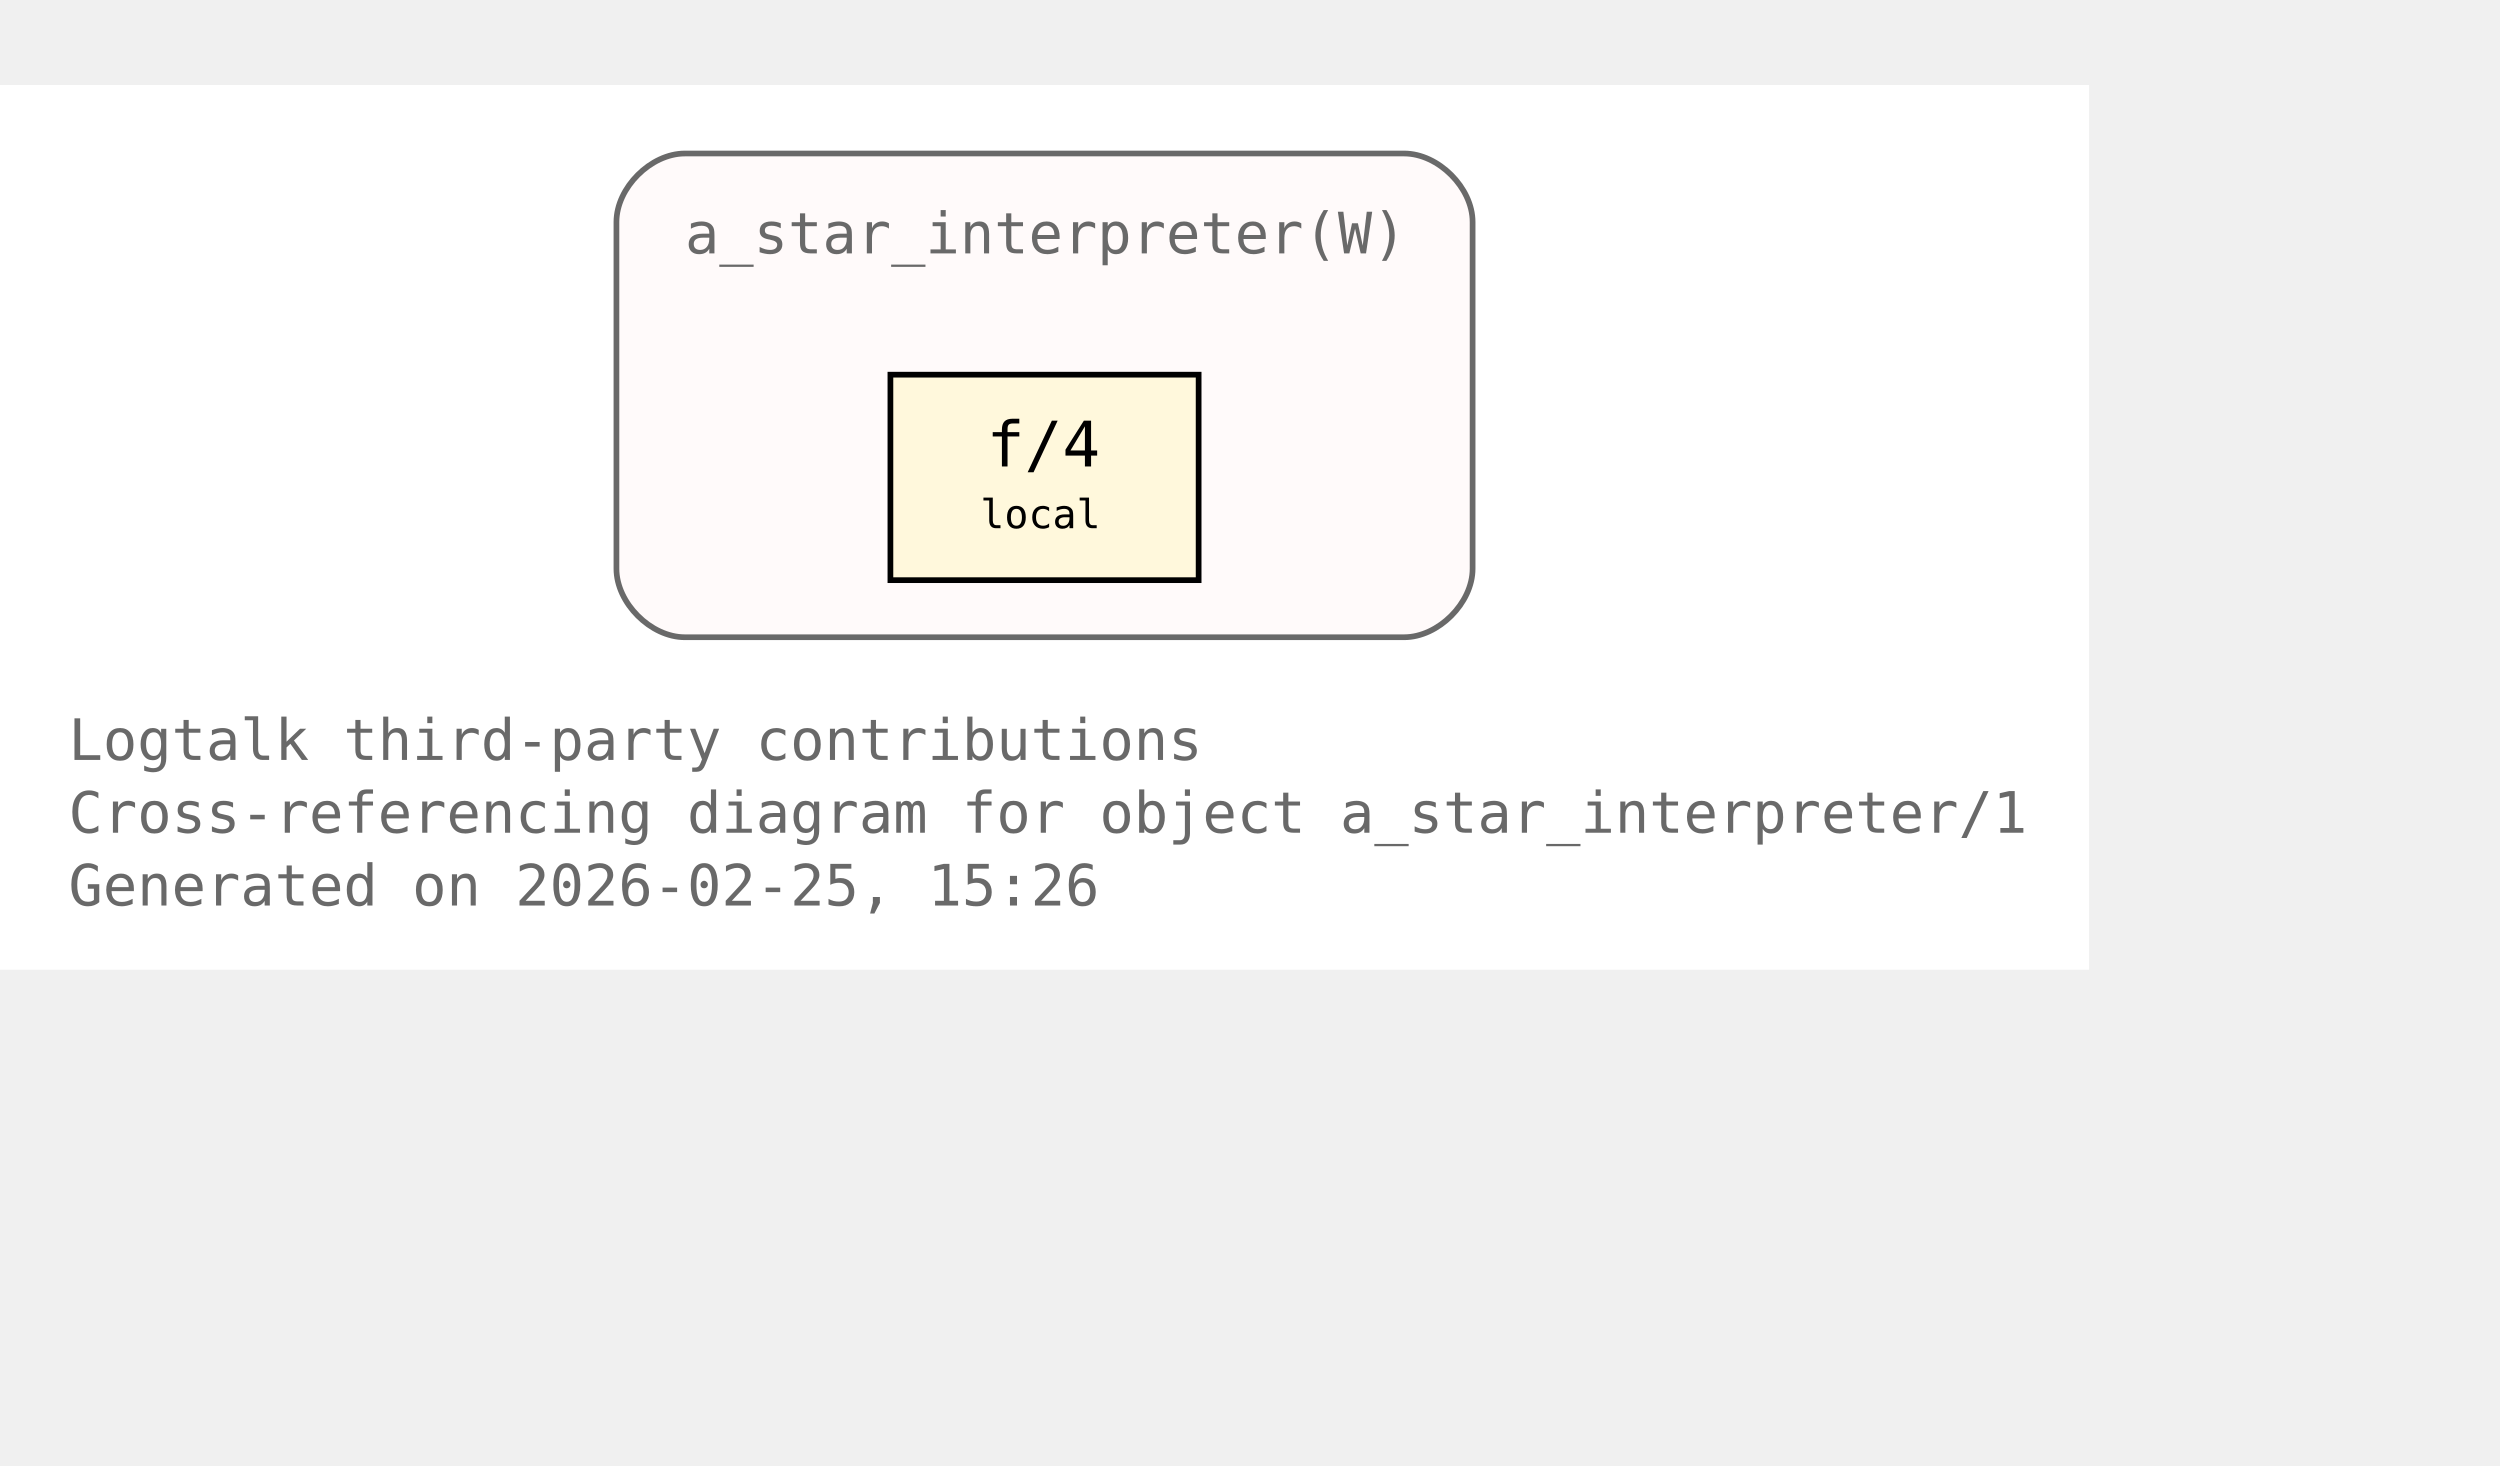
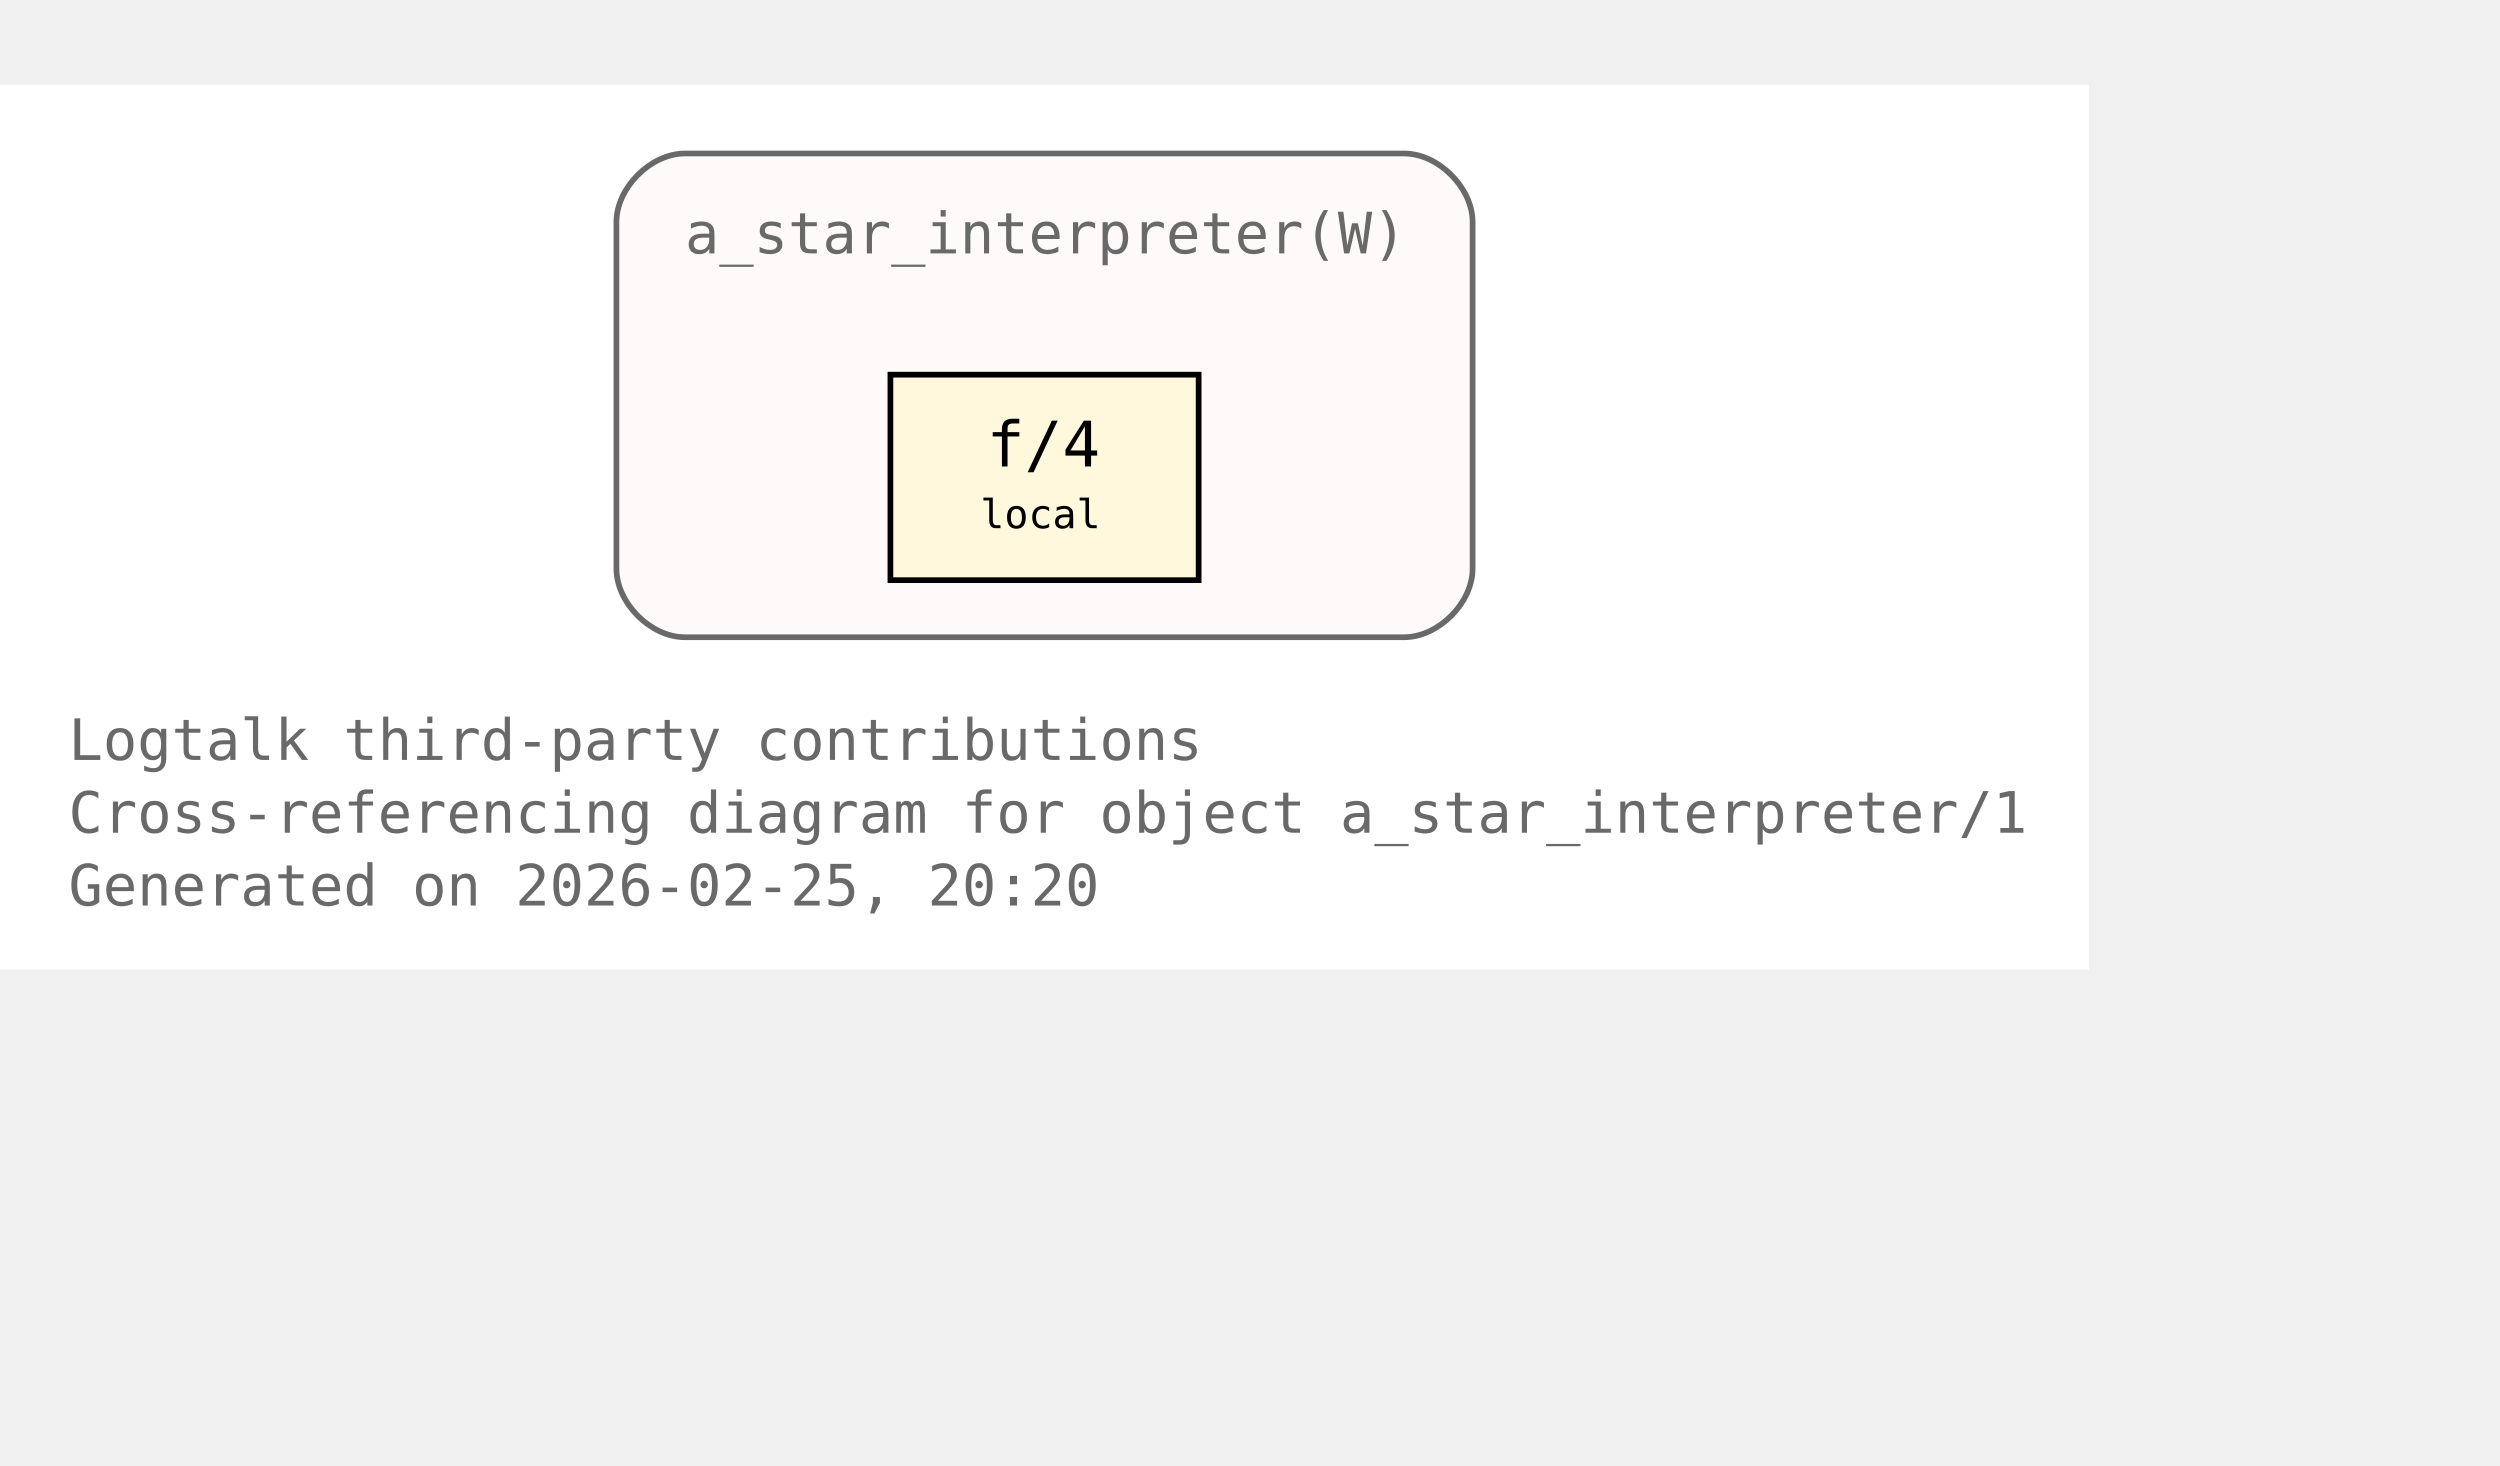
<svg xmlns="http://www.w3.org/2000/svg" xmlns:xlink="http://www.w3.org/1999/xlink" width="510pt" height="299pt" viewBox="72.00 72.00 438.00 227.00">
  <g id="graph0" class="graph" transform="scale(1 1) rotate(0) translate(76 223)">
    <polygon fill="white" stroke="none" points="-4,4 -4,-151 362,-151 362,4 -4,4" />
    <text xml:space="preserve" text-anchor="start" x="8" y="-32.75" font-family="Monospace" font-size="10.00" fill="dimgray">Logtalk third-party contributions</text>
    <text xml:space="preserve" text-anchor="start" x="8" y="-20" font-family="Monospace" font-size="10.00" fill="dimgray">Cross-referencing diagram for object a_star_interpreter/1</text>
-     <text xml:space="preserve" text-anchor="start" x="8" y="-7.25" font-family="Monospace" font-size="10.00" fill="dimgray">Generated on 2026-02-25, 15:26</text>
+     <text xml:space="preserve" text-anchor="start" x="8" y="-7.25" font-family="Monospace" font-size="10.00" fill="dimgray">Generated on 2026-02-25, 20:20</text>
    <g id="clust1" class="cluster">
      <g id="a_clust1">
        <a xlink:title="a_star_interpreter(W)">
          <path fill="snow" stroke="dimgray" d="M116,-54.25C116,-54.25 242,-54.25 242,-54.25 248,-54.25 254,-60.25 254,-66.25 254,-66.25 254,-127 254,-127 254,-133 248,-139 242,-139 242,-139 116,-139 116,-139 110,-139 104,-133 104,-127 104,-127 104,-66.25 104,-66.25 104,-60.25 110,-54.25 116,-54.25" />
          <g id="a_clust1_0">
-             <a xlink:href="https://github.com/LogtalkDotOrg/logtalk3/tree/5f7df2e23809be3ca28cbcde1fe7b9e4b9126c18/contributions/verdi_neruda/a_star_interpreter.lgt#L35" xlink:title="https://github.com/LogtalkDotOrg/logtalk3/tree/5f7df2e23809be3ca28cbcde1fe7b9e4b9126c18/contributions/verdi_neruda/a_star_interpreter.lgt#L35">
+             <a xlink:href="https://github.com/LogtalkDotOrg/logtalk3/tree/442ab247ebcc42b18159d91cbcdb5950dae23af0/contributions/verdi_neruda/a_star_interpreter.lgt#L35" xlink:title="https://github.com/LogtalkDotOrg/logtalk3/tree/442ab247ebcc42b18159d91cbcdb5950dae23af0/contributions/verdi_neruda/a_star_interpreter.lgt#L35">
              <text xml:space="preserve" text-anchor="start" x="116" y="-121.5" font-family="Monospace" font-size="10.00" fill="dimgray">a_star_interpreter(W)</text>
            </a>
          </g>
        </a>
      </g>
    </g>
    <g id="node1" class="node">
      <polygon fill="cornsilk" stroke="black" points="206,-100.25 152,-100.25 152,-64.25 206,-64.25 206,-100.25" />
      <text xml:space="preserve" text-anchor="start" x="162.5" y="-84.95" font-family="Monospace" font-size="9.00"> </text>
      <g id="a_node1_1">
-         <a xlink:href="https://github.com/LogtalkDotOrg/logtalk3/tree/5f7df2e23809be3ca28cbcde1fe7b9e4b9126c18/contributions/verdi_neruda/a_star_interpreter.lgt#L46" xlink:title="https://github.com/LogtalkDotOrg/logtalk3/tree/5f7df2e23809be3ca28cbcde1fe7b9e4b9126c18/contributions/verdi_neruda/a_star_interpreter.lgt#L46">
+         <a xlink:href="https://github.com/LogtalkDotOrg/logtalk3/tree/442ab247ebcc42b18159d91cbcdb5950dae23af0/contributions/verdi_neruda/a_star_interpreter.lgt#L46" xlink:title="https://github.com/LogtalkDotOrg/logtalk3/tree/442ab247ebcc42b18159d91cbcdb5950dae23af0/contributions/verdi_neruda/a_star_interpreter.lgt#L46">
          <text xml:space="preserve" text-anchor="start" x="168.88" y="-84.17" font-family="Monospace" font-size="11.00">f/4</text>
        </a>
      </g>
      <text xml:space="preserve" text-anchor="start" x="190.25" y="-84.95" font-family="Monospace" font-size="9.00"> </text>
      <text xml:space="preserve" text-anchor="start" x="162.5" y="-72.58" font-family="Monospace" font-size="9.00"> </text>
      <text xml:space="preserve" text-anchor="start" x="167.75" y="-73.35" font-family="Monospace" font-size="7.00">local</text>
      <text xml:space="preserve" text-anchor="start" x="190.25" y="-72.58" font-family="Monospace" font-size="9.00"> </text>
    </g>
  </g>
</svg>
